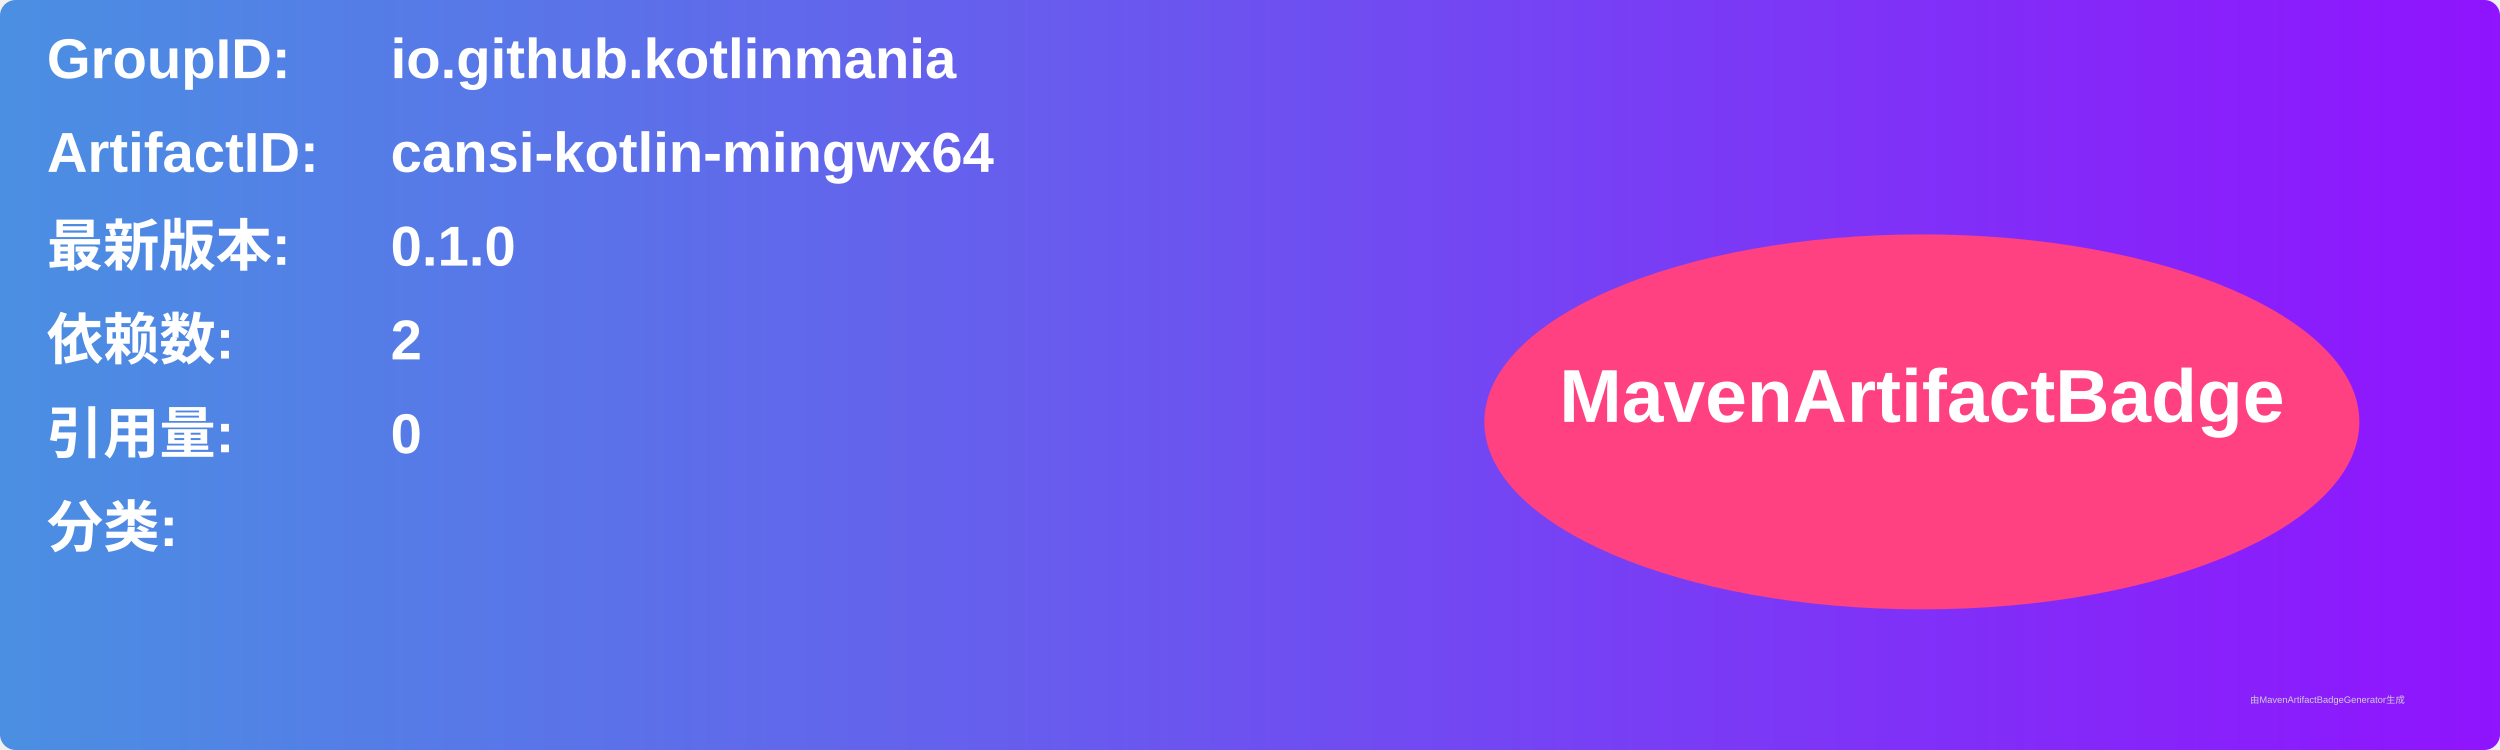
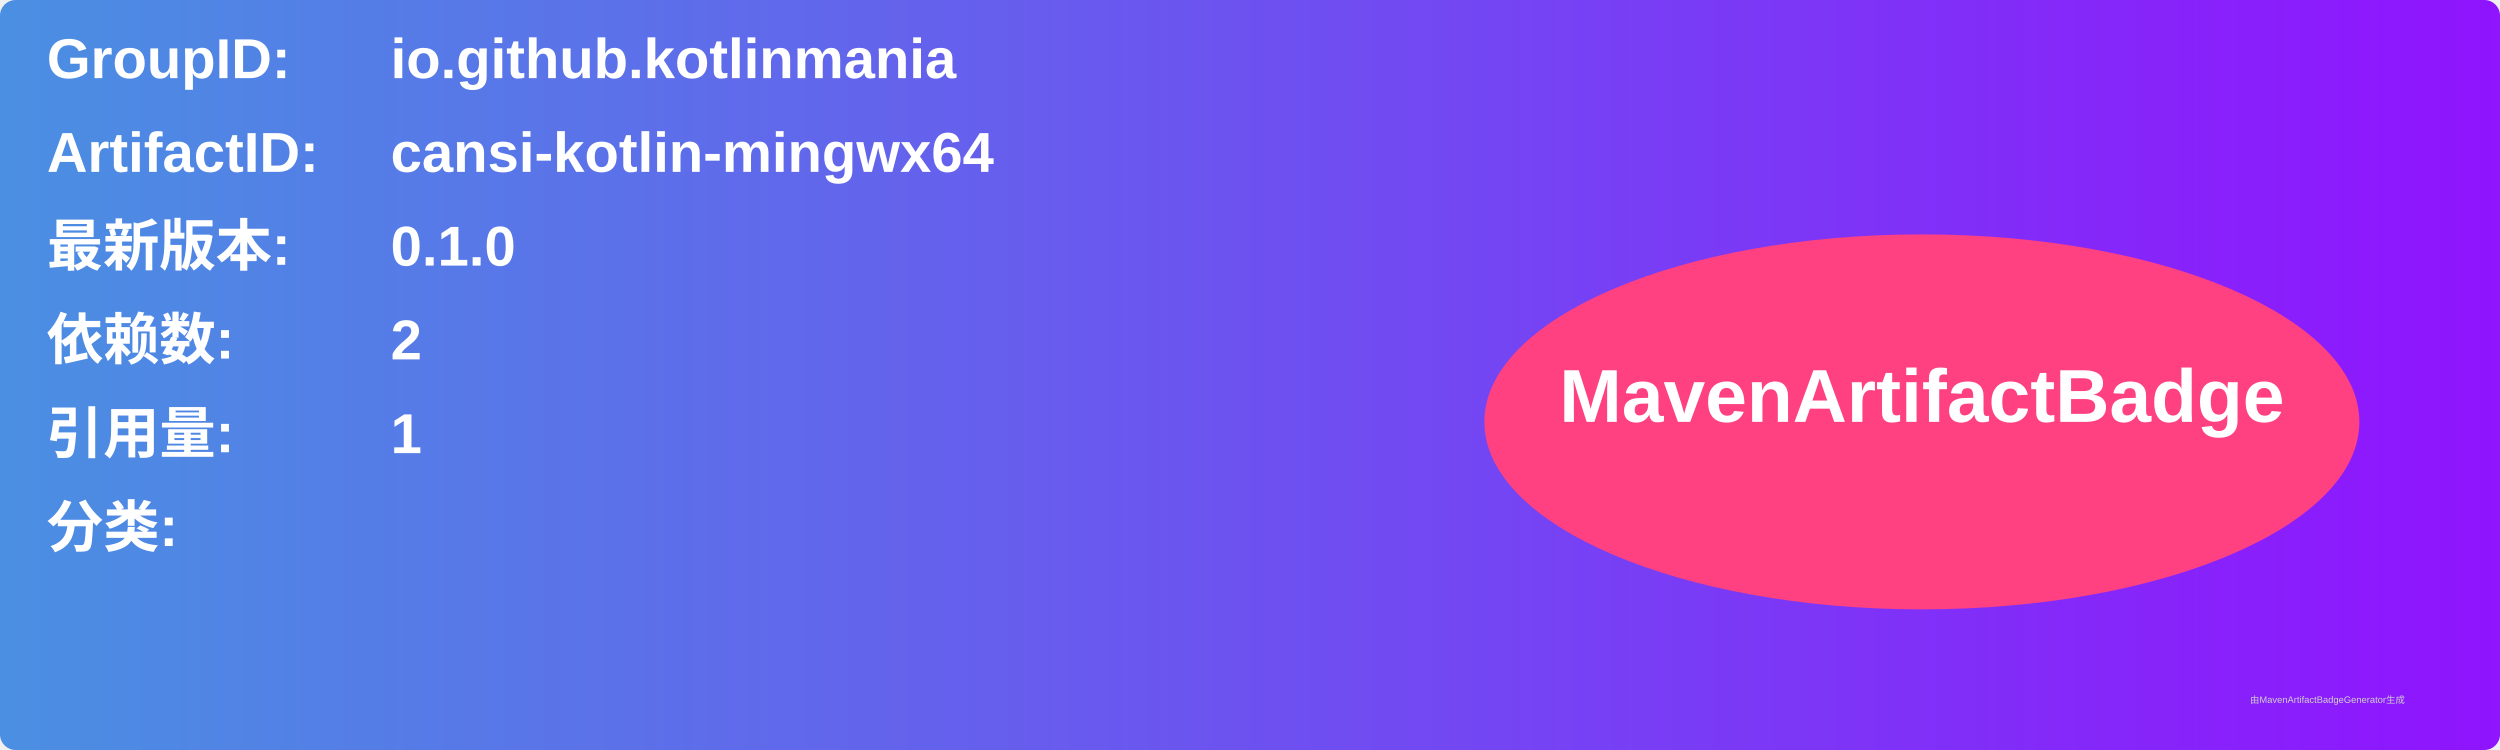
<svg xmlns="http://www.w3.org/2000/svg" width="800" height="240" viewBox="0 0 800 240">
  <linearGradient id="grad" x1="0%" y1="0%" x2="100%" y2="0%">
    <stop offset="0%" stop-color="#4a90e2" />
    <stop offset="100%" stop-color="#9013fe" />
  </linearGradient>
  <rect width="100%" height="100%" rx="5" ry="5" fill="url(#grad)" />
  <g transform="translate(15, 15)">
    <text x="0" y="10" font-family="Arial" font-size="18" fill="white" font-weight="bold" width="260">GroupID:</text>
    <text x="110" y="10" font-family="Arial" font-size="18" fill="white" font-weight="bold" width="460">io.github.kotlinmania</text>
    <text x="0" y="40" font-family="Arial" font-size="18" fill="white" font-weight="bold" width="260">ArtifactID:</text>
    <text x="110" y="40" font-family="Arial" font-size="18" fill="white" font-weight="bold" width="460">cansi-kotlin-mingwx64</text>
    <text x="0" y="70" font-family="Arial" font-size="18" fill="white" font-weight="bold">最新版本:</text>
    <text x="110" y="70" font-family="Arial" font-size="18" fill="white" font-weight="bold">
      <tspan font-weight="bold">0.1.0</tspan>
    </text>
    <text x="0" y="100" font-family="Arial" font-size="18" fill="white" font-weight="bold">依赖数: </text>
    <text x="110" y="100" font-family="Arial" font-size="18" fill="white">
      <tspan font-weight="bold">2</tspan>
    </text>
    <text x="0" y="130" font-family="Arial" font-size="18" fill="white" font-weight="bold">引用量: </text>
    <text x="110" y="130" font-family="Arial" font-size="18" fill="white">
-       <tspan font-weight="bold">0</tspan>
+       <tspan font-weight="bold">1</tspan>
    </text>
    <text x="0" y="160" font-family="Arial" font-size="18" fill="white" font-weight="bold">分类:</text>
    <text x="10" y="190" font-family="Arial" font-size="10" fill="white">
      <tspan font-weight="bold" />
    </text>
    <ellipse cx="600" cy="120" rx="140" ry="60" fill="#ff4081" />
    <text x="600" y="120" text-anchor="middle" font-family="Arial" font-size="24" fill="white" font-weight="bold">MavenArtifactBadge</text>
  </g>
  <text x="720" y="225" font-family="Arial" font-size="3" fill="#d0d0d0">由MavenArtifactBadgeGenerator生成</text>
</svg>
